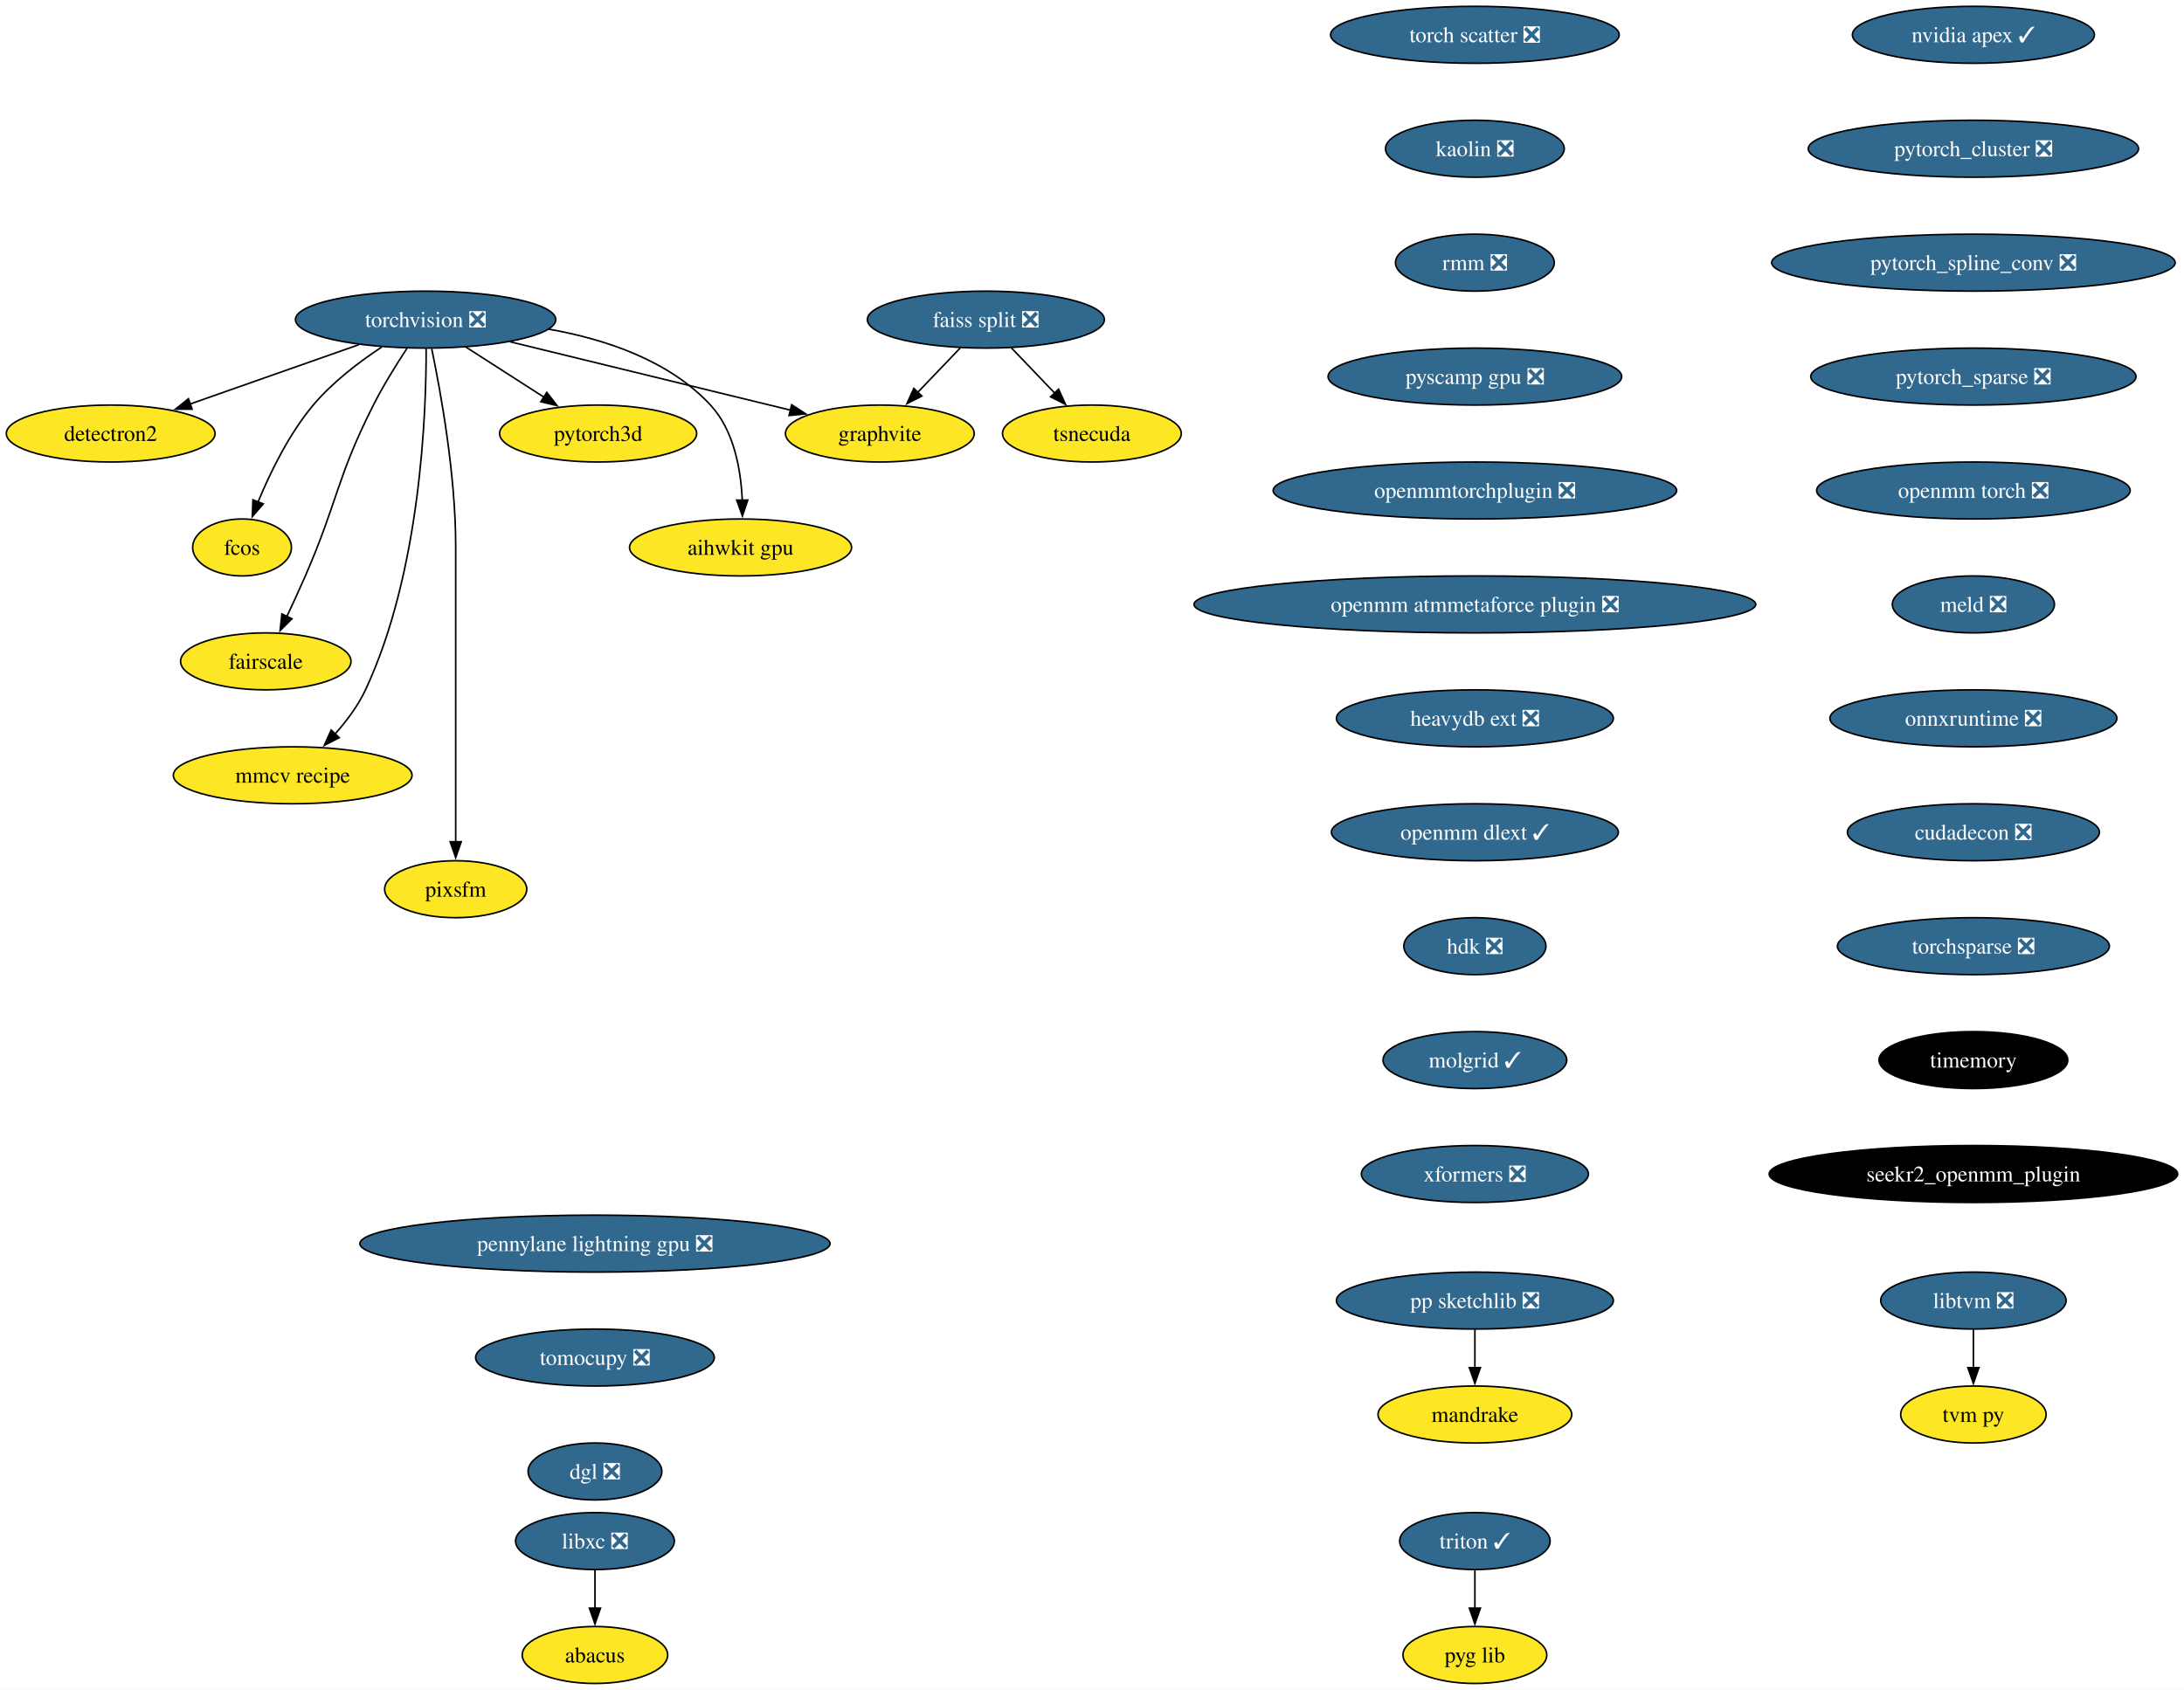
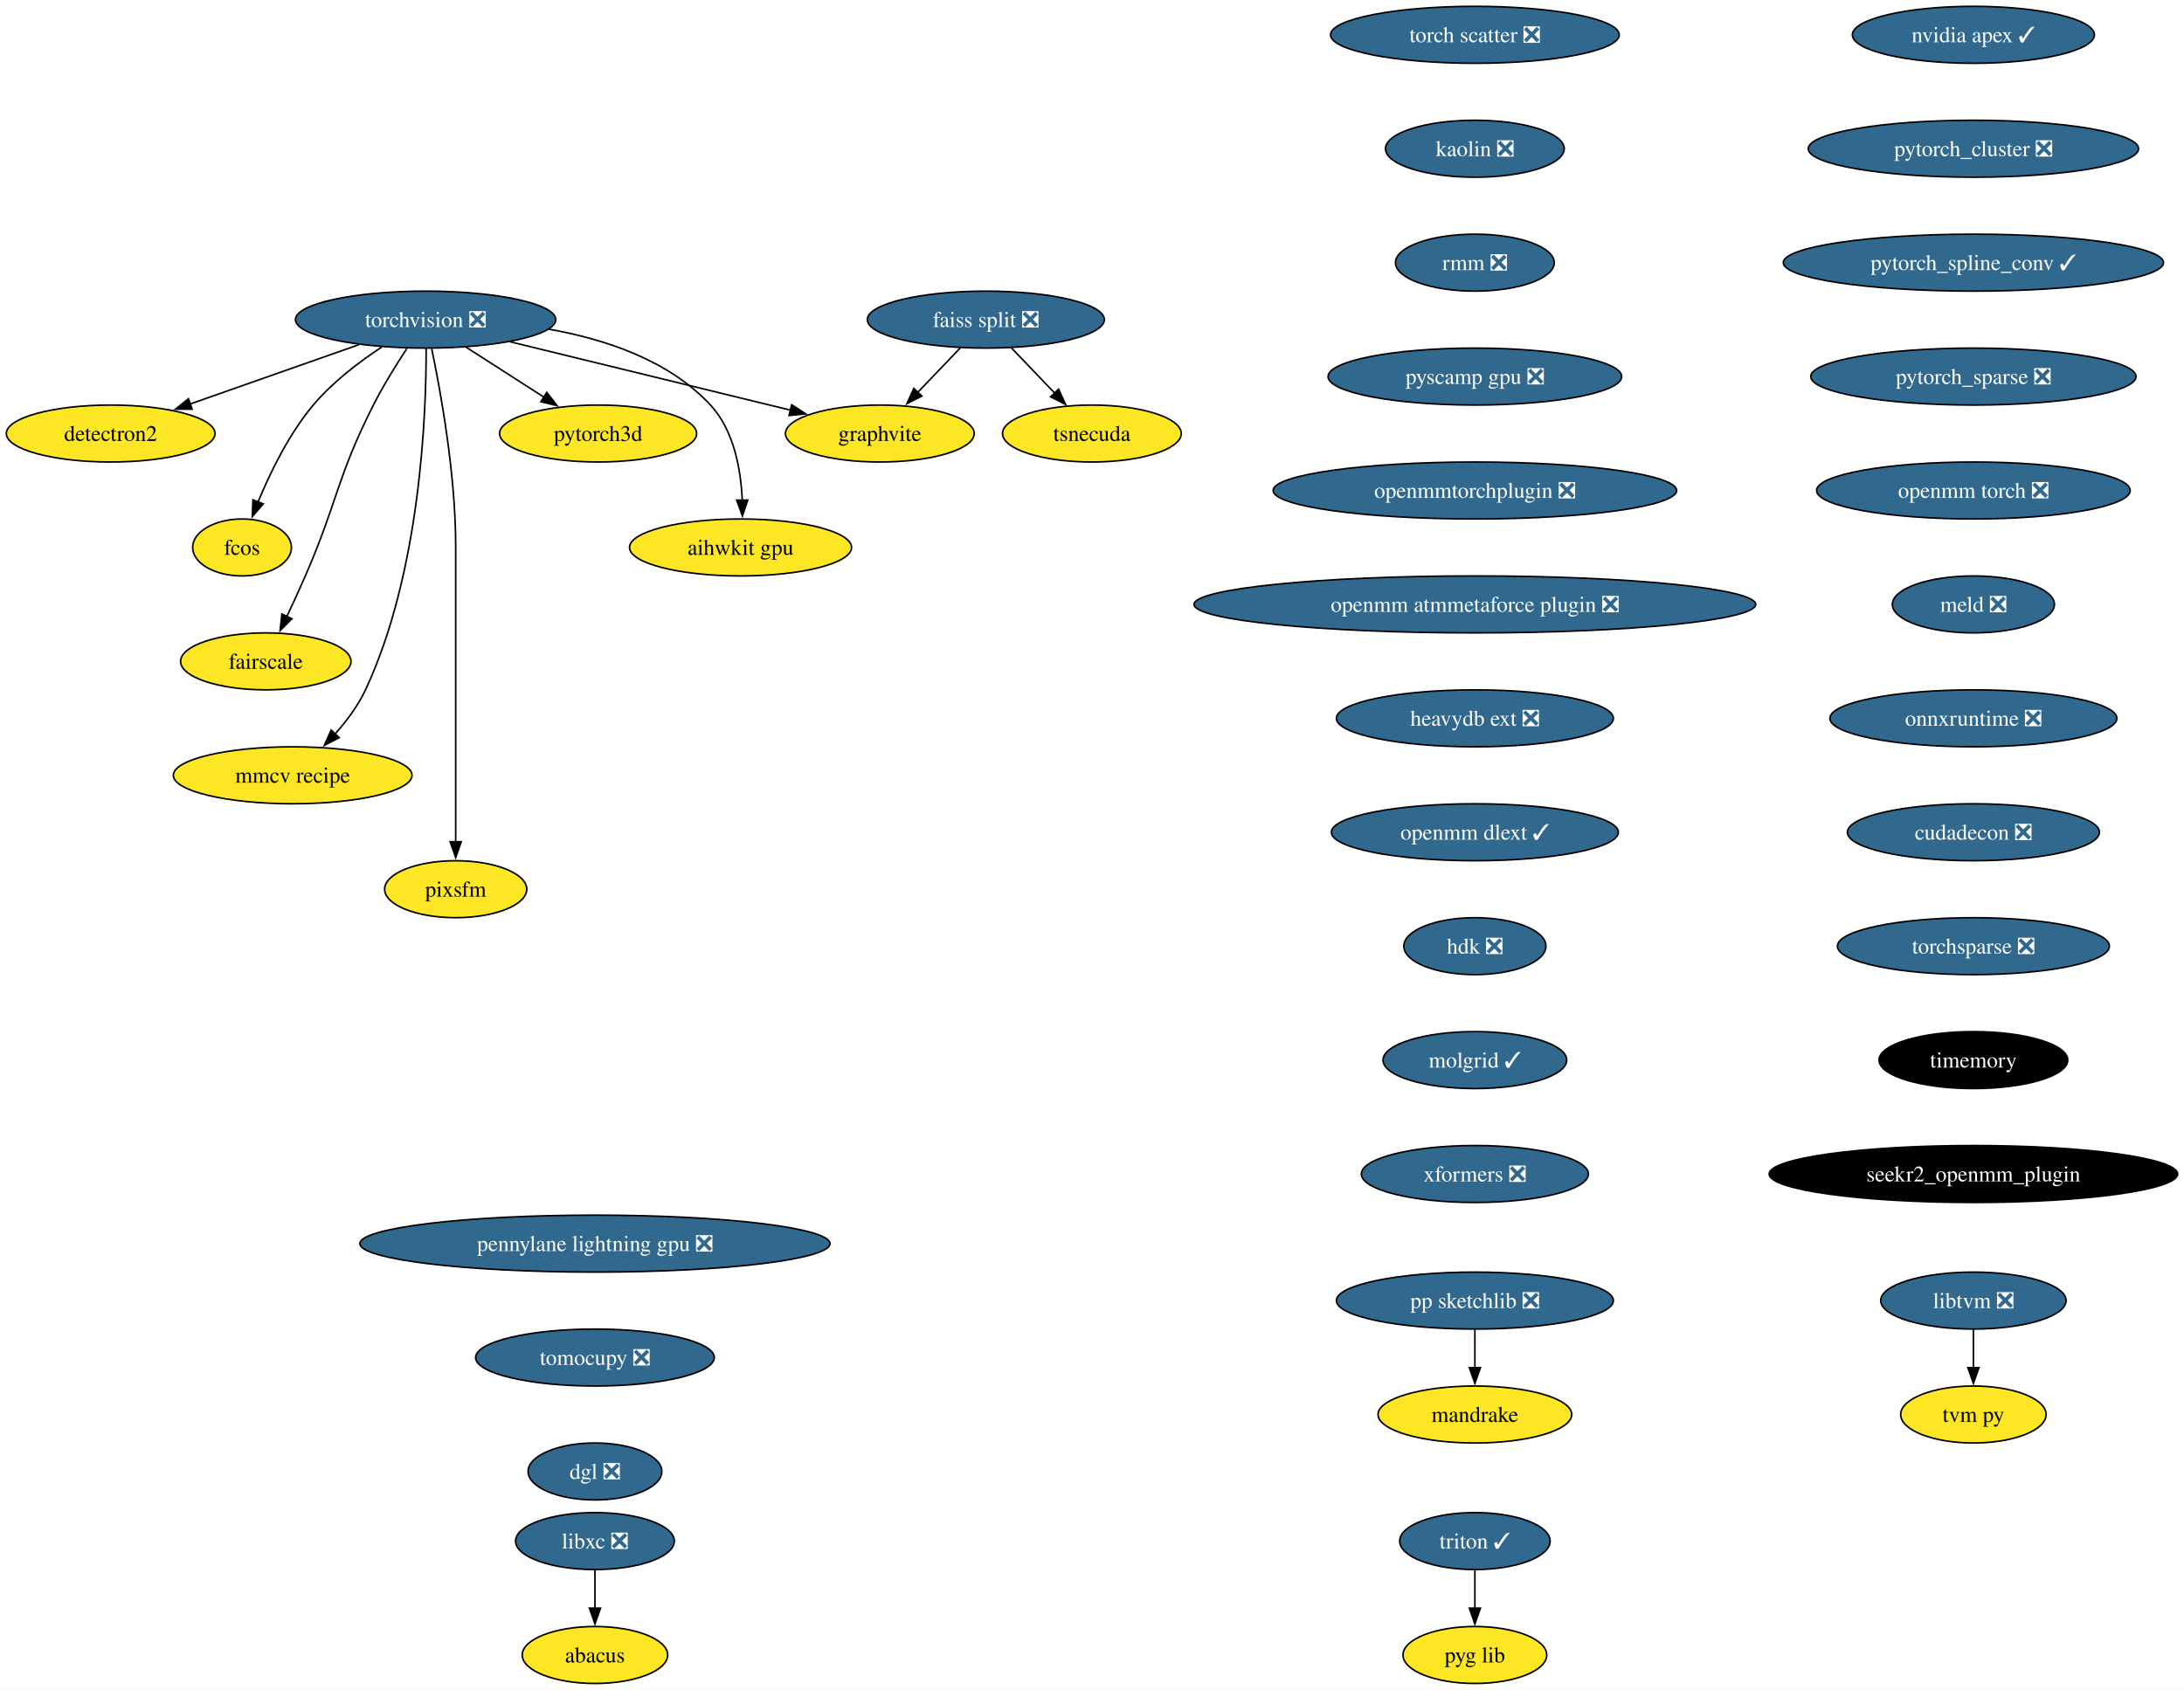
<svg xmlns="http://www.w3.org/2000/svg" xmlns:xlink="http://www.w3.org/1999/xlink" width="1380pt" height="1068pt" viewBox="0.00 0.00 1380.01 1068.00">
  <g id="graph0" class="graph" transform="scale(1 1) rotate(0) translate(4 1064)">
    <polygon fill="white" stroke="none" points="-4,4 -4,-1064 1376.01,-1064 1376.01,4 -4,4" />
    <g id="node1" class="node">
      <g id="a_node1">
        <a xlink:href="https://github.com/conda-forge/torchvision-feedstock/pull/77" xlink:title="torchvision ❎">
          <ellipse fill="#31688e" stroke="black" cx="264.94" cy="-862" rx="82.25" ry="18" />
          <text text-anchor="middle" x="264.94" y="-857.33" font-family="Times,serif" font-size="14.00" fill="white">torchvision ❎</text>
        </a>
      </g>
    </g>
    <g id="node2" class="node">
      <g id="a_node2">
        <a xlink:href="https://github.com/conda-forge/detectron2-feedstock" xlink:title="detectron2">
          <ellipse fill="#fde725" stroke="black" cx="65.94" cy="-790" rx="65.94" ry="18" />
          <text text-anchor="middle" x="65.94" y="-785.33" font-family="Times,serif" font-size="14.00">detectron2</text>
        </a>
      </g>
    </g>
    <g id="edge1" class="edge">
      <path fill="none" stroke="black" d="M222.74,-846.15C191.58,-835.19 149.04,-820.23 116.13,-808.66" />
      <polygon fill="black" stroke="black" points="117.4,-805.39 106.8,-805.37 115.07,-811.99 117.4,-805.39" />
    </g>
    <g id="node3" class="node">
      <g id="a_node3">
        <a xlink:href="https://github.com/conda-forge/fcos-feedstock" xlink:title="fcos">
          <ellipse fill="#fde725" stroke="black" cx="148.94" cy="-718" rx="31.22" ry="18" />
          <text text-anchor="middle" x="148.94" y="-713.33" font-family="Times,serif" font-size="14.00">fcos</text>
        </a>
      </g>
    </g>
    <g id="edge2" class="edge">
      <path fill="none" stroke="black" d="M237.22,-844.68C222.98,-835.29 206.11,-822.48 193.94,-808 178.55,-789.69 166.67,-765.23 158.99,-746.59" />
      <polygon fill="black" stroke="black" points="162.34,-745.53 155.41,-737.51 155.82,-748.1 162.34,-745.53" />
    </g>
    <g id="node4" class="node">
      <g id="a_node4">
        <a xlink:href="https://github.com/conda-forge/fairscale-feedstock" xlink:title="fairscale">
          <ellipse fill="#fde725" stroke="black" cx="163.94" cy="-646" rx="53.84" ry="18" />
          <text text-anchor="middle" x="163.94" y="-641.33" font-family="Times,serif" font-size="14.00">fairscale</text>
        </a>
      </g>
    </g>
    <g id="edge3" class="edge">
      <path fill="none" stroke="black" d="M253.13,-843.79C246.45,-833.63 238.2,-820.38 231.94,-808 208.64,-761.89 209.53,-747.39 188.94,-700 185.27,-691.57 181.08,-682.48 177.19,-674.25" />
      <polygon fill="black" stroke="black" points="180.44,-672.94 172.97,-665.43 174.13,-675.96 180.44,-672.94" />
    </g>
    <g id="node5" class="node">
      <g id="a_node5">
        <a xlink:href="https://github.com/conda-forge/graphvite-feedstock" xlink:title="graphvite">
          <ellipse fill="#fde725" stroke="black" cx="551.94" cy="-790" rx="59.63" ry="18" />
          <text text-anchor="middle" x="551.94" y="-785.33" font-family="Times,serif" font-size="14.00">graphvite</text>
        </a>
      </g>
    </g>
    <g id="edge4" class="edge">
      <path fill="none" stroke="black" d="M318.58,-847.92C369.07,-835.6 444.38,-817.23 495.7,-804.72" />
      <polygon fill="black" stroke="black" points="496.23,-808.19 505.12,-802.42 494.57,-801.39 496.23,-808.19" />
    </g>
    <g id="node6" class="node">
      <g id="a_node6">
        <a xlink:href="https://github.com/conda-forge/mmcv-recipe-feedstock" xlink:title="mmcv recipe">
          <ellipse fill="#fde725" stroke="black" cx="180.94" cy="-574" rx="75.41" ry="18" />
          <text text-anchor="middle" x="180.94" y="-569.33" font-family="Times,serif" font-size="14.00">mmcv recipe</text>
        </a>
      </g>
    </g>
    <g id="edge5" class="edge">
      <path fill="none" stroke="black" d="M265.27,-843.69C265.39,-803.69 261.9,-702.6 226.94,-628 222.23,-617.95 215.05,-608.35 207.76,-600.14" />
      <polygon fill="black" stroke="black" points="210.35,-597.8 200.94,-592.93 205.27,-602.6 210.35,-597.8" />
    </g>
    <g id="node7" class="node">
      <g id="a_node7">
        <a xlink:href="https://github.com/conda-forge/pixsfm-feedstock" xlink:title="pixsfm">
          <ellipse fill="#fde725" stroke="black" cx="283.94" cy="-502" rx="44.9" ry="18" />
          <text text-anchor="middle" x="283.94" y="-497.32" font-family="Times,serif" font-size="14.00">pixsfm</text>
        </a>
      </g>
    </g>
    <g id="edge6" class="edge">
      <path fill="none" stroke="black" d="M268.78,-843.61C274.34,-816.94 283.94,-764.27 283.94,-719 283.94,-719 283.94,-719 283.94,-645 283.94,-605.74 283.94,-560.38 283.94,-531.69" />
      <polygon fill="black" stroke="black" points="287.44,-532 283.94,-522 280.44,-532 287.44,-532" />
    </g>
    <g id="node8" class="node">
      <g id="a_node8">
        <a xlink:href="https://github.com/conda-forge/pytorch3d-feedstock" xlink:title="pytorch3d">
          <ellipse fill="#fde725" stroke="black" cx="373.94" cy="-790" rx="62.26" ry="18" />
          <text text-anchor="middle" x="373.94" y="-785.33" font-family="Times,serif" font-size="14.00">pytorch3d</text>
        </a>
      </g>
    </g>
    <g id="edge7" class="edge">
      <path fill="none" stroke="black" d="M290.49,-844.59C305.19,-835.15 323.84,-823.17 339.78,-812.94" />
      <polygon fill="black" stroke="black" points="341.5,-815.99 348.02,-807.65 337.71,-810.1 341.5,-815.99" />
    </g>
    <g id="node9" class="node">
      <g id="a_node9">
        <a xlink:href="https://github.com/conda-forge/aihwkit-gpu-feedstock" xlink:title="aihwkit gpu">
          <ellipse fill="#fde725" stroke="black" cx="463.94" cy="-718" rx="70.15" ry="18" />
          <text text-anchor="middle" x="463.94" y="-713.33" font-family="Times,serif" font-size="14.00">aihwkit gpu</text>
        </a>
      </g>
    </g>
    <g id="edge8" class="edge">
      <path fill="none" stroke="black" d="M342.69,-855.98C378.53,-849.66 418.81,-836.19 444.94,-808 459.81,-791.95 464.15,-767.23 465.01,-747.91" />
      <polygon fill="black" stroke="black" points="468.5,-747.97 465.12,-737.93 461.51,-747.89 468.5,-747.97" />
    </g>
    <g id="node10" class="node">
      <g id="a_node10">
        <a xlink:href="https://github.com/conda-forge/libxc-feedstock/pull/58" xlink:title="libxc ❎">
          <ellipse fill="#31688e" stroke="black" cx="371.94" cy="-90" rx="50.16" ry="18" />
          <text text-anchor="middle" x="371.94" y="-85.33" font-family="Times,serif" font-size="14.00" fill="white">libxc ❎</text>
        </a>
      </g>
    </g>
    <g id="node11" class="node">
      <g id="a_node11">
        <a xlink:href="https://github.com/conda-forge/abacus-feedstock" xlink:title="abacus">
          <ellipse fill="#fde725" stroke="black" cx="371.94" cy="-18" rx="45.95" ry="18" />
          <text text-anchor="middle" x="371.94" y="-13.32" font-family="Times,serif" font-size="14.00">abacus</text>
        </a>
      </g>
    </g>
    <g id="edge9" class="edge">
      <path fill="none" stroke="black" d="M371.94,-71.7C371.94,-64.41 371.94,-55.73 371.94,-47.54" />
      <polygon fill="black" stroke="black" points="375.44,-47.62 371.94,-37.62 368.44,-47.62 375.44,-47.62" />
    </g>
    <g id="node12" class="node">
      <g id="a_node12">
        <a xlink:href="https://github.com/conda-forge/nvidia-apex-feedstock/pull/34" xlink:title="nvidia apex ✓">
          <ellipse fill="#31688e" stroke="black" cx="1242.94" cy="-1042" rx="76.46" ry="18" />
          <text text-anchor="middle" x="1242.94" y="-1037.33" font-family="Times,serif" font-size="14.00" fill="white">nvidia apex ✓</text>
        </a>
      </g>
    </g>
    <g id="node13" class="node">
      <g id="a_node13">
        <a xlink:href="https://github.com/conda-forge/pytorch_cluster-feedstock/pull/47" xlink:title="pytorch_cluster ❎">
          <ellipse fill="#31688e" stroke="black" cx="1242.94" cy="-970" rx="104.35" ry="18" />
          <text text-anchor="middle" x="1242.94" y="-965.33" font-family="Times,serif" font-size="14.00" fill="white">pytorch_cluster ❎</text>
        </a>
      </g>
    </g>
    <g id="node18" class="node">
      <g id="a_node18">
-         <a xlink:href="https://github.com/conda-forge/pytorch_spline_conv-feedstock/pull/33" xlink:title="pytorch_spline_conv ❎">
-           <ellipse fill="#31688e" stroke="black" cx="1242.94" cy="-898" rx="127.49" ry="18" />
-           <text text-anchor="middle" x="1242.94" y="-893.33" font-family="Times,serif" font-size="14.00" fill="white">pytorch_spline_conv ❎</text>
+         <a xlink:href="https://github.com/conda-forge/pytorch_spline_conv-feedstock/pull/33" xlink:title="pytorch_spline_conv ✓">
+           <ellipse fill="#31688e" stroke="black" cx="1242.94" cy="-898" rx="120.13" ry="18" />
+           <text text-anchor="middle" x="1242.94" y="-893.33" font-family="Times,serif" font-size="14.00" fill="white">pytorch_spline_conv ✓</text>
        </a>
      </g>
    </g>
    <g id="node14" class="node">
      <g id="a_node14">
        <a xlink:href="https://github.com/conda-forge/pp-sketchlib-feedstock/pull/45" xlink:title="pp sketchlib ❎">
          <ellipse fill="#31688e" stroke="black" cx="927.94" cy="-242" rx="87.51" ry="18" />
          <text text-anchor="middle" x="927.94" y="-237.32" font-family="Times,serif" font-size="14.00" fill="white">pp sketchlib ❎</text>
        </a>
      </g>
    </g>
    <g id="node15" class="node">
      <g id="a_node15">
        <a xlink:href="https://github.com/conda-forge/mandrake-feedstock" xlink:title="mandrake">
          <ellipse fill="#fde725" stroke="black" cx="927.94" cy="-170" rx="61.2" ry="18" />
          <text text-anchor="middle" x="927.94" y="-165.32" font-family="Times,serif" font-size="14.00">mandrake</text>
        </a>
      </g>
    </g>
    <g id="edge11" class="edge">
      <path fill="none" stroke="black" d="M927.94,-223.7C927.94,-216.41 927.94,-207.73 927.94,-199.54" />
      <polygon fill="black" stroke="black" points="931.44,-199.62 927.94,-189.62 924.44,-199.62 931.44,-199.62" />
    </g>
    <g id="node16" class="node">
      <g id="a_node16">
        <a xlink:href="https://github.com/conda-forge/faiss-split-feedstock/pull/70" xlink:title="faiss split ❎">
          <ellipse fill="#31688e" stroke="black" cx="618.94" cy="-862" rx="74.88" ry="18" />
          <text text-anchor="middle" x="618.94" y="-857.33" font-family="Times,serif" font-size="14.00" fill="white">faiss split ❎</text>
        </a>
      </g>
    </g>
    <g id="edge12" class="edge">
      <path fill="none" stroke="black" d="M602.72,-844.05C594.66,-835.63 584.75,-825.28 575.84,-815.97" />
      <polygon fill="black" stroke="black" points="578.5,-813.69 569.06,-808.88 573.44,-818.53 578.5,-813.69" />
    </g>
    <g id="node17" class="node">
      <g id="a_node17">
        <a xlink:href="https://github.com/conda-forge/tsnecuda-feedstock" xlink:title="tsnecuda">
          <ellipse fill="#fde725" stroke="black" cx="685.94" cy="-790" rx="56.47" ry="18" />
          <text text-anchor="middle" x="685.94" y="-785.33" font-family="Times,serif" font-size="14.00">tsnecuda</text>
        </a>
      </g>
    </g>
    <g id="edge13" class="edge">
      <path fill="none" stroke="black" d="M635.16,-844.05C643.34,-835.5 653.42,-824.97 662.44,-815.56" />
      <polygon fill="black" stroke="black" points="664.9,-818.04 669.28,-808.4 659.84,-813.2 664.9,-818.04" />
    </g>
    <g id="node19" class="node">
      <g id="a_node19">
        <a xlink:href="https://github.com/conda-forge/pytorch_sparse-feedstock/pull/54" xlink:title="pytorch_sparse ❎">
          <ellipse fill="#31688e" stroke="black" cx="1242.94" cy="-826" rx="102.77" ry="18" />
          <text text-anchor="middle" x="1242.94" y="-821.33" font-family="Times,serif" font-size="14.00" fill="white">pytorch_sparse ❎</text>
        </a>
      </g>
    </g>
    <g id="node20" class="node">
      <g id="a_node20">
        <a xlink:href="https://github.com/conda-forge/openmm-torch-feedstock/pull/45" xlink:title="openmm torch ❎">
          <ellipse fill="#31688e" stroke="black" cx="1242.94" cy="-754" rx="99.08" ry="18" />
          <text text-anchor="middle" x="1242.94" y="-749.33" font-family="Times,serif" font-size="14.00" fill="white">openmm torch ❎</text>
        </a>
      </g>
    </g>
    <g id="node23" class="node">
      <g id="a_node23">
        <a xlink:href="https://github.com/conda-forge/meld-feedstock/pull/22" xlink:title="meld ❎">
          <ellipse fill="#31688e" stroke="black" cx="1242.94" cy="-682" rx="51.21" ry="18" />
          <text text-anchor="middle" x="1242.94" y="-677.33" font-family="Times,serif" font-size="14.00" fill="white">meld ❎</text>
        </a>
      </g>
    </g>
    <g id="node21" class="node">
      <g id="a_node21">
        <a xlink:href="https://github.com/conda-forge/libtvm-feedstock/pull/32" xlink:title="libtvm ❎">
          <ellipse fill="#31688e" stroke="black" cx="1242.94" cy="-242" rx="58.57" ry="18" />
          <text text-anchor="middle" x="1242.94" y="-237.32" font-family="Times,serif" font-size="14.00" fill="white">libtvm ❎</text>
        </a>
      </g>
    </g>
    <g id="node22" class="node">
      <g id="a_node22">
        <a xlink:href="https://github.com/conda-forge/tvm-py-feedstock" xlink:title="tvm py">
          <ellipse fill="#fde725" stroke="black" cx="1242.94" cy="-170" rx="45.95" ry="18" />
          <text text-anchor="middle" x="1242.94" y="-165.32" font-family="Times,serif" font-size="14.00">tvm py</text>
        </a>
      </g>
    </g>
    <g id="edge17" class="edge">
      <path fill="none" stroke="black" d="M1242.94,-223.7C1242.94,-216.41 1242.94,-207.73 1242.94,-199.54" />
      <polygon fill="black" stroke="black" points="1246.44,-199.62 1242.94,-189.62 1239.44,-199.62 1246.44,-199.62" />
    </g>
    <g id="node24" class="node">
      <g id="a_node24">
        <a xlink:href="https://github.com/conda-forge/onnxruntime-feedstock/pull/79" xlink:title="onnxruntime ❎">
          <ellipse fill="#31688e" stroke="black" cx="1242.94" cy="-610" rx="90.67" ry="18" />
          <text text-anchor="middle" x="1242.94" y="-605.33" font-family="Times,serif" font-size="14.00" fill="white">onnxruntime ❎</text>
        </a>
      </g>
    </g>
    <g id="node25" class="node">
      <g id="a_node25">
        <a xlink:href="https://github.com/conda-forge/cudadecon-feedstock/pull/26" xlink:title="cudadecon ❎">
          <ellipse fill="#31688e" stroke="black" cx="1242.94" cy="-538" rx="79.62" ry="18" />
          <text text-anchor="middle" x="1242.94" y="-533.33" font-family="Times,serif" font-size="14.00" fill="white">cudadecon ❎</text>
        </a>
      </g>
    </g>
    <g id="node26" class="node">
      <g id="a_node26">
        <a xlink:href="https://github.com/conda-forge/torchsparse-feedstock/pull/27" xlink:title="torchsparse ❎">
          <ellipse fill="#31688e" stroke="black" cx="1242.94" cy="-466" rx="85.93" ry="18" />
          <text text-anchor="middle" x="1242.94" y="-461.32" font-family="Times,serif" font-size="14.00" fill="white">torchsparse ❎</text>
        </a>
      </g>
    </g>
    <g id="node27" class="node">
      <g id="a_node27">
        <a xlink:href="https://github.com/conda-forge/timemory-feedstock" xlink:title="timemory">
          <ellipse fill="#000000" stroke="black" cx="1242.94" cy="-394" rx="59.63" ry="18" />
          <text text-anchor="middle" x="1242.94" y="-389.32" font-family="Times,serif" font-size="14.00" fill="white">timemory</text>
        </a>
      </g>
    </g>
    <g id="node28" class="node">
      <g id="a_node28">
        <a xlink:href="https://github.com/conda-forge/seekr2_openmm_plugin-feedstock" xlink:title="seekr2_openmm_plugin">
          <ellipse fill="#000000" stroke="black" cx="1242.94" cy="-322" rx="129.07" ry="18" />
          <text text-anchor="middle" x="1242.94" y="-317.32" font-family="Times,serif" font-size="14.00" fill="white">seekr2_openmm_plugin</text>
        </a>
      </g>
    </g>
    <g id="node29" class="node">
      <g id="a_node29">
        <a xlink:href="https://github.com/conda-forge/torch-scatter-feedstock/pull/26" xlink:title="torch scatter ❎">
          <ellipse fill="#31688e" stroke="black" cx="927.94" cy="-1042" rx="91.19" ry="18" />
          <text text-anchor="middle" x="927.94" y="-1037.33" font-family="Times,serif" font-size="14.00" fill="white">torch scatter ❎</text>
        </a>
      </g>
    </g>
    <g id="node30" class="node">
      <g id="a_node30">
        <a xlink:href="https://github.com/conda-forge/kaolin-feedstock/pull/19" xlink:title="kaolin ❎">
          <ellipse fill="#31688e" stroke="black" cx="927.94" cy="-970" rx="56.47" ry="18" />
          <text text-anchor="middle" x="927.94" y="-965.33" font-family="Times,serif" font-size="14.00" fill="white">kaolin ❎</text>
        </a>
      </g>
    </g>
    <g id="node31" class="node">
      <g id="a_node31">
        <a xlink:href="https://github.com/conda-forge/rmm-feedstock/pull/27" xlink:title="rmm ❎">
          <ellipse fill="#31688e" stroke="black" cx="927.94" cy="-898" rx="50.16" ry="18" />
          <text text-anchor="middle" x="927.94" y="-893.33" font-family="Times,serif" font-size="14.00" fill="white">rmm ❎</text>
        </a>
      </g>
    </g>
    <g id="node32" class="node">
      <g id="a_node32">
        <a xlink:href="https://github.com/conda-forge/pyscamp-gpu-feedstock/pull/8" xlink:title="pyscamp gpu ❎">
          <ellipse fill="#31688e" stroke="black" cx="927.94" cy="-826" rx="92.77" ry="18" />
          <text text-anchor="middle" x="927.94" y="-821.33" font-family="Times,serif" font-size="14.00" fill="white">pyscamp gpu ❎</text>
        </a>
      </g>
    </g>
    <g id="node35" class="node">
      <g id="a_node35">
        <a xlink:href="https://github.com/conda-forge/openmmtorchplugin-feedstock/pull/20" xlink:title="openmmtorchplugin ❎">
          <ellipse fill="#31688e" stroke="black" cx="927.94" cy="-754" rx="127.49" ry="18" />
          <text text-anchor="middle" x="927.94" y="-749.33" font-family="Times,serif" font-size="14.00" fill="white">openmmtorchplugin ❎</text>
        </a>
      </g>
    </g>
    <g id="node33" class="node">
      <g id="a_node33">
        <a xlink:href="https://github.com/conda-forge/triton-feedstock/pull/12" xlink:title="triton ✓">
          <ellipse fill="#31688e" stroke="black" cx="927.94" cy="-90" rx="47.53" ry="18" />
          <text text-anchor="middle" x="927.94" y="-85.33" font-family="Times,serif" font-size="14.00" fill="white">triton ✓</text>
        </a>
      </g>
    </g>
    <g id="node34" class="node">
      <g id="a_node34">
        <a xlink:href="https://github.com/conda-forge/pyg-lib-feedstock" xlink:title="pyg lib">
          <ellipse fill="#fde725" stroke="black" cx="927.94" cy="-18" rx="45.42" ry="18" />
          <text text-anchor="middle" x="927.94" y="-13.32" font-family="Times,serif" font-size="14.00">pyg lib</text>
        </a>
      </g>
    </g>
    <g id="edge27" class="edge">
      <path fill="none" stroke="black" d="M927.94,-71.7C927.94,-64.41 927.94,-55.73 927.94,-47.54" />
      <polygon fill="black" stroke="black" points="931.44,-47.62 927.94,-37.62 924.44,-47.62 931.44,-47.62" />
    </g>
    <g id="node36" class="node">
      <g id="a_node36">
        <a xlink:href="https://github.com/conda-forge/openmm-atmmetaforce-plugin-feedstock/pull/15" xlink:title="openmm atmmetaforce plugin ❎">
          <ellipse fill="#31688e" stroke="black" cx="927.94" cy="-682" rx="177.47" ry="18" />
          <text text-anchor="middle" x="927.94" y="-677.33" font-family="Times,serif" font-size="14.00" fill="white">openmm atmmetaforce plugin ❎</text>
        </a>
      </g>
    </g>
    <g id="node37" class="node">
      <g id="a_node37">
        <a xlink:href="https://github.com/conda-forge/heavydb-ext-feedstock/pull/55" xlink:title="heavydb ext ❎">
          <ellipse fill="#31688e" stroke="black" cx="927.94" cy="-610" rx="87.51" ry="18" />
          <text text-anchor="middle" x="927.94" y="-605.33" font-family="Times,serif" font-size="14.00" fill="white">heavydb ext ❎</text>
        </a>
      </g>
    </g>
    <g id="node38" class="node">
      <g id="a_node38">
        <a xlink:href="https://github.com/conda-forge/openmm-dlext-feedstock/pull/8" xlink:title="openmm dlext ✓">
          <ellipse fill="#31688e" stroke="black" cx="927.94" cy="-538" rx="90.67" ry="18" />
          <text text-anchor="middle" x="927.94" y="-533.33" font-family="Times,serif" font-size="14.00" fill="white">openmm dlext ✓</text>
        </a>
      </g>
    </g>
    <g id="node39" class="node">
      <g id="a_node39">
        <a xlink:href="https://github.com/conda-forge/hdk-feedstock/pull/50" xlink:title="hdk ❎">
          <ellipse fill="#31688e" stroke="black" cx="927.94" cy="-466" rx="44.9" ry="18" />
          <text text-anchor="middle" x="927.94" y="-461.32" font-family="Times,serif" font-size="14.00" fill="white">hdk ❎</text>
        </a>
      </g>
    </g>
    <g id="node40" class="node">
      <g id="a_node40">
        <a xlink:href="https://github.com/conda-forge/molgrid-feedstock/pull/5" xlink:title="molgrid ✓">
          <ellipse fill="#31688e" stroke="black" cx="927.94" cy="-394" rx="58.05" ry="18" />
          <text text-anchor="middle" x="927.94" y="-389.32" font-family="Times,serif" font-size="14.00" fill="white">molgrid ✓</text>
        </a>
      </g>
    </g>
    <g id="node41" class="node">
      <g id="a_node41">
        <a xlink:href="https://github.com/conda-forge/xformers-feedstock/pull/17" xlink:title="xformers ❎">
          <ellipse fill="#31688e" stroke="black" cx="927.94" cy="-322" rx="71.73" ry="18" />
          <text text-anchor="middle" x="927.94" y="-317.32" font-family="Times,serif" font-size="14.00" fill="white">xformers ❎</text>
        </a>
      </g>
    </g>
    <g id="node42" class="node">
      <g id="a_node42">
        <a xlink:href="https://github.com/conda-forge/pennylane-lightning-gpu-feedstock/pull/14" xlink:title="pennylane lightning gpu ❎">
          <ellipse fill="#31688e" stroke="black" cx="371.94" cy="-278" rx="148.54" ry="18" />
          <text text-anchor="middle" x="371.94" y="-273.32" font-family="Times,serif" font-size="14.00" fill="white">pennylane lightning gpu ❎</text>
        </a>
      </g>
    </g>
    <g id="node43" class="node">
      <g id="a_node43">
        <a xlink:href="https://github.com/conda-forge/tomocupy-feedstock/pull/19" xlink:title="tomocupy ❎">
          <ellipse fill="#31688e" stroke="black" cx="371.94" cy="-206" rx="75.41" ry="18" />
          <text text-anchor="middle" x="371.94" y="-201.33" font-family="Times,serif" font-size="14.00" fill="white">tomocupy ❎</text>
        </a>
      </g>
    </g>
    <g id="node44" class="node">
      <g id="a_node44">
        <a xlink:href="https://github.com/conda-forge/dgl-feedstock/pull/22" xlink:title="dgl ❎">
          <ellipse fill="#31688e" stroke="black" cx="371.94" cy="-134" rx="42.26" ry="18" />
          <text text-anchor="middle" x="371.94" y="-129.32" font-family="Times,serif" font-size="14.00" fill="white">dgl ❎</text>
        </a>
      </g>
    </g>
  </g>
</svg>
